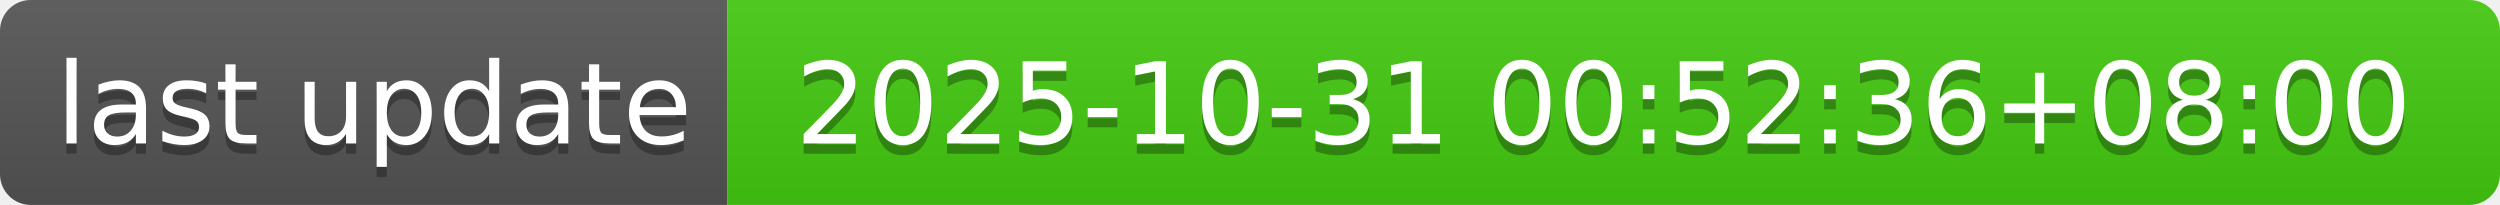
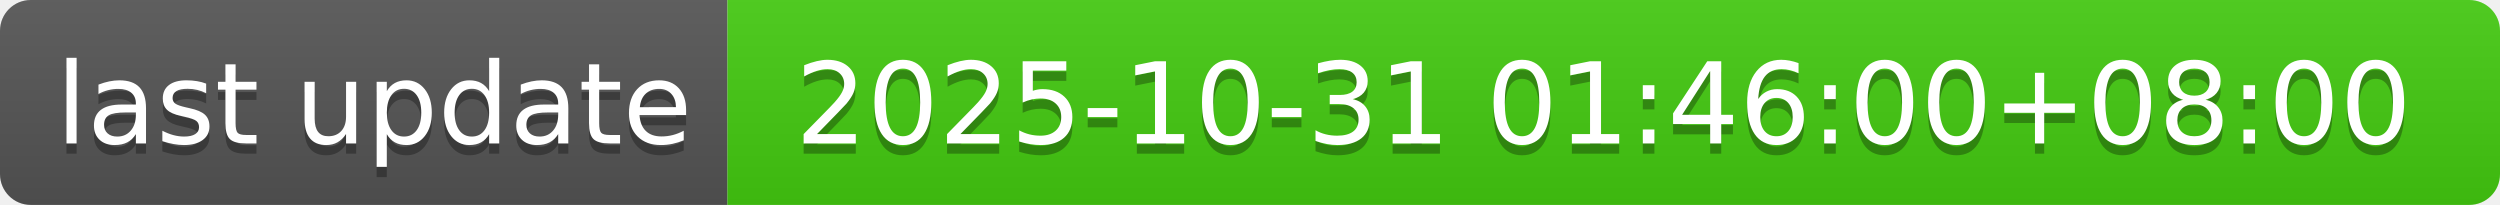
- <svg xmlns="http://www.w3.org/2000/svg" width="244" height="20" role="img" aria-label="last update: 2025-10-31 00:52:36+08:00">
+ <svg xmlns="http://www.w3.org/2000/svg" width="244" height="20" role="img" aria-label="last update: 2025-10-31 01:46:00+08:00">
  <linearGradient id="s" x2="0" y2="100%">
    <stop offset="0" stop-color="#bbb" stop-opacity=".1" />
    <stop offset="1" stop-opacity=".1" />
  </linearGradient>
  <clipPath id="r">
    <rect width="244" height="20" rx="3" fill="#fff" />
  </clipPath>
  <g clip-path="url(#r)">
    <rect width="71" height="20" fill="#555" />
    <rect x="71" width="173" height="20" fill="#4c1" />
    <rect width="244" height="20" fill="url(#s)" />
  </g>
  <g fill="#fff" text-anchor="middle" font-family="Verdana,Geneva,DejaVu Sans,sans-serif" text-rendering="geometricPrecision" font-size="110">
    <text aria-hidden="true" x="365" y="150" fill="#010101" fill-opacity=".3" transform="scale(.1)" textLength="610">last update</text>
    <text x="365" y="140" transform="scale(.1)" fill="#fff" textLength="610">last update</text>
-     <text aria-hidden="true" x="1565" y="150" fill="#010101" fill-opacity=".3" transform="scale(.1)" textLength="1630">2025-10-31 00:52:36+08:00</text>
-     <text x="1565" y="140" transform="scale(.1)" fill="#fff" textLength="1630">2025-10-31 00:52:36+08:00</text>
+     <text aria-hidden="true" x="1565" y="150" fill="#010101" fill-opacity=".3" transform="scale(.1)" textLength="1630">2025-10-31 01:46:00+08:00</text>
+     <text x="1565" y="140" transform="scale(.1)" fill="#fff" textLength="1630">2025-10-31 01:46:00+08:00</text>
  </g>
</svg>
